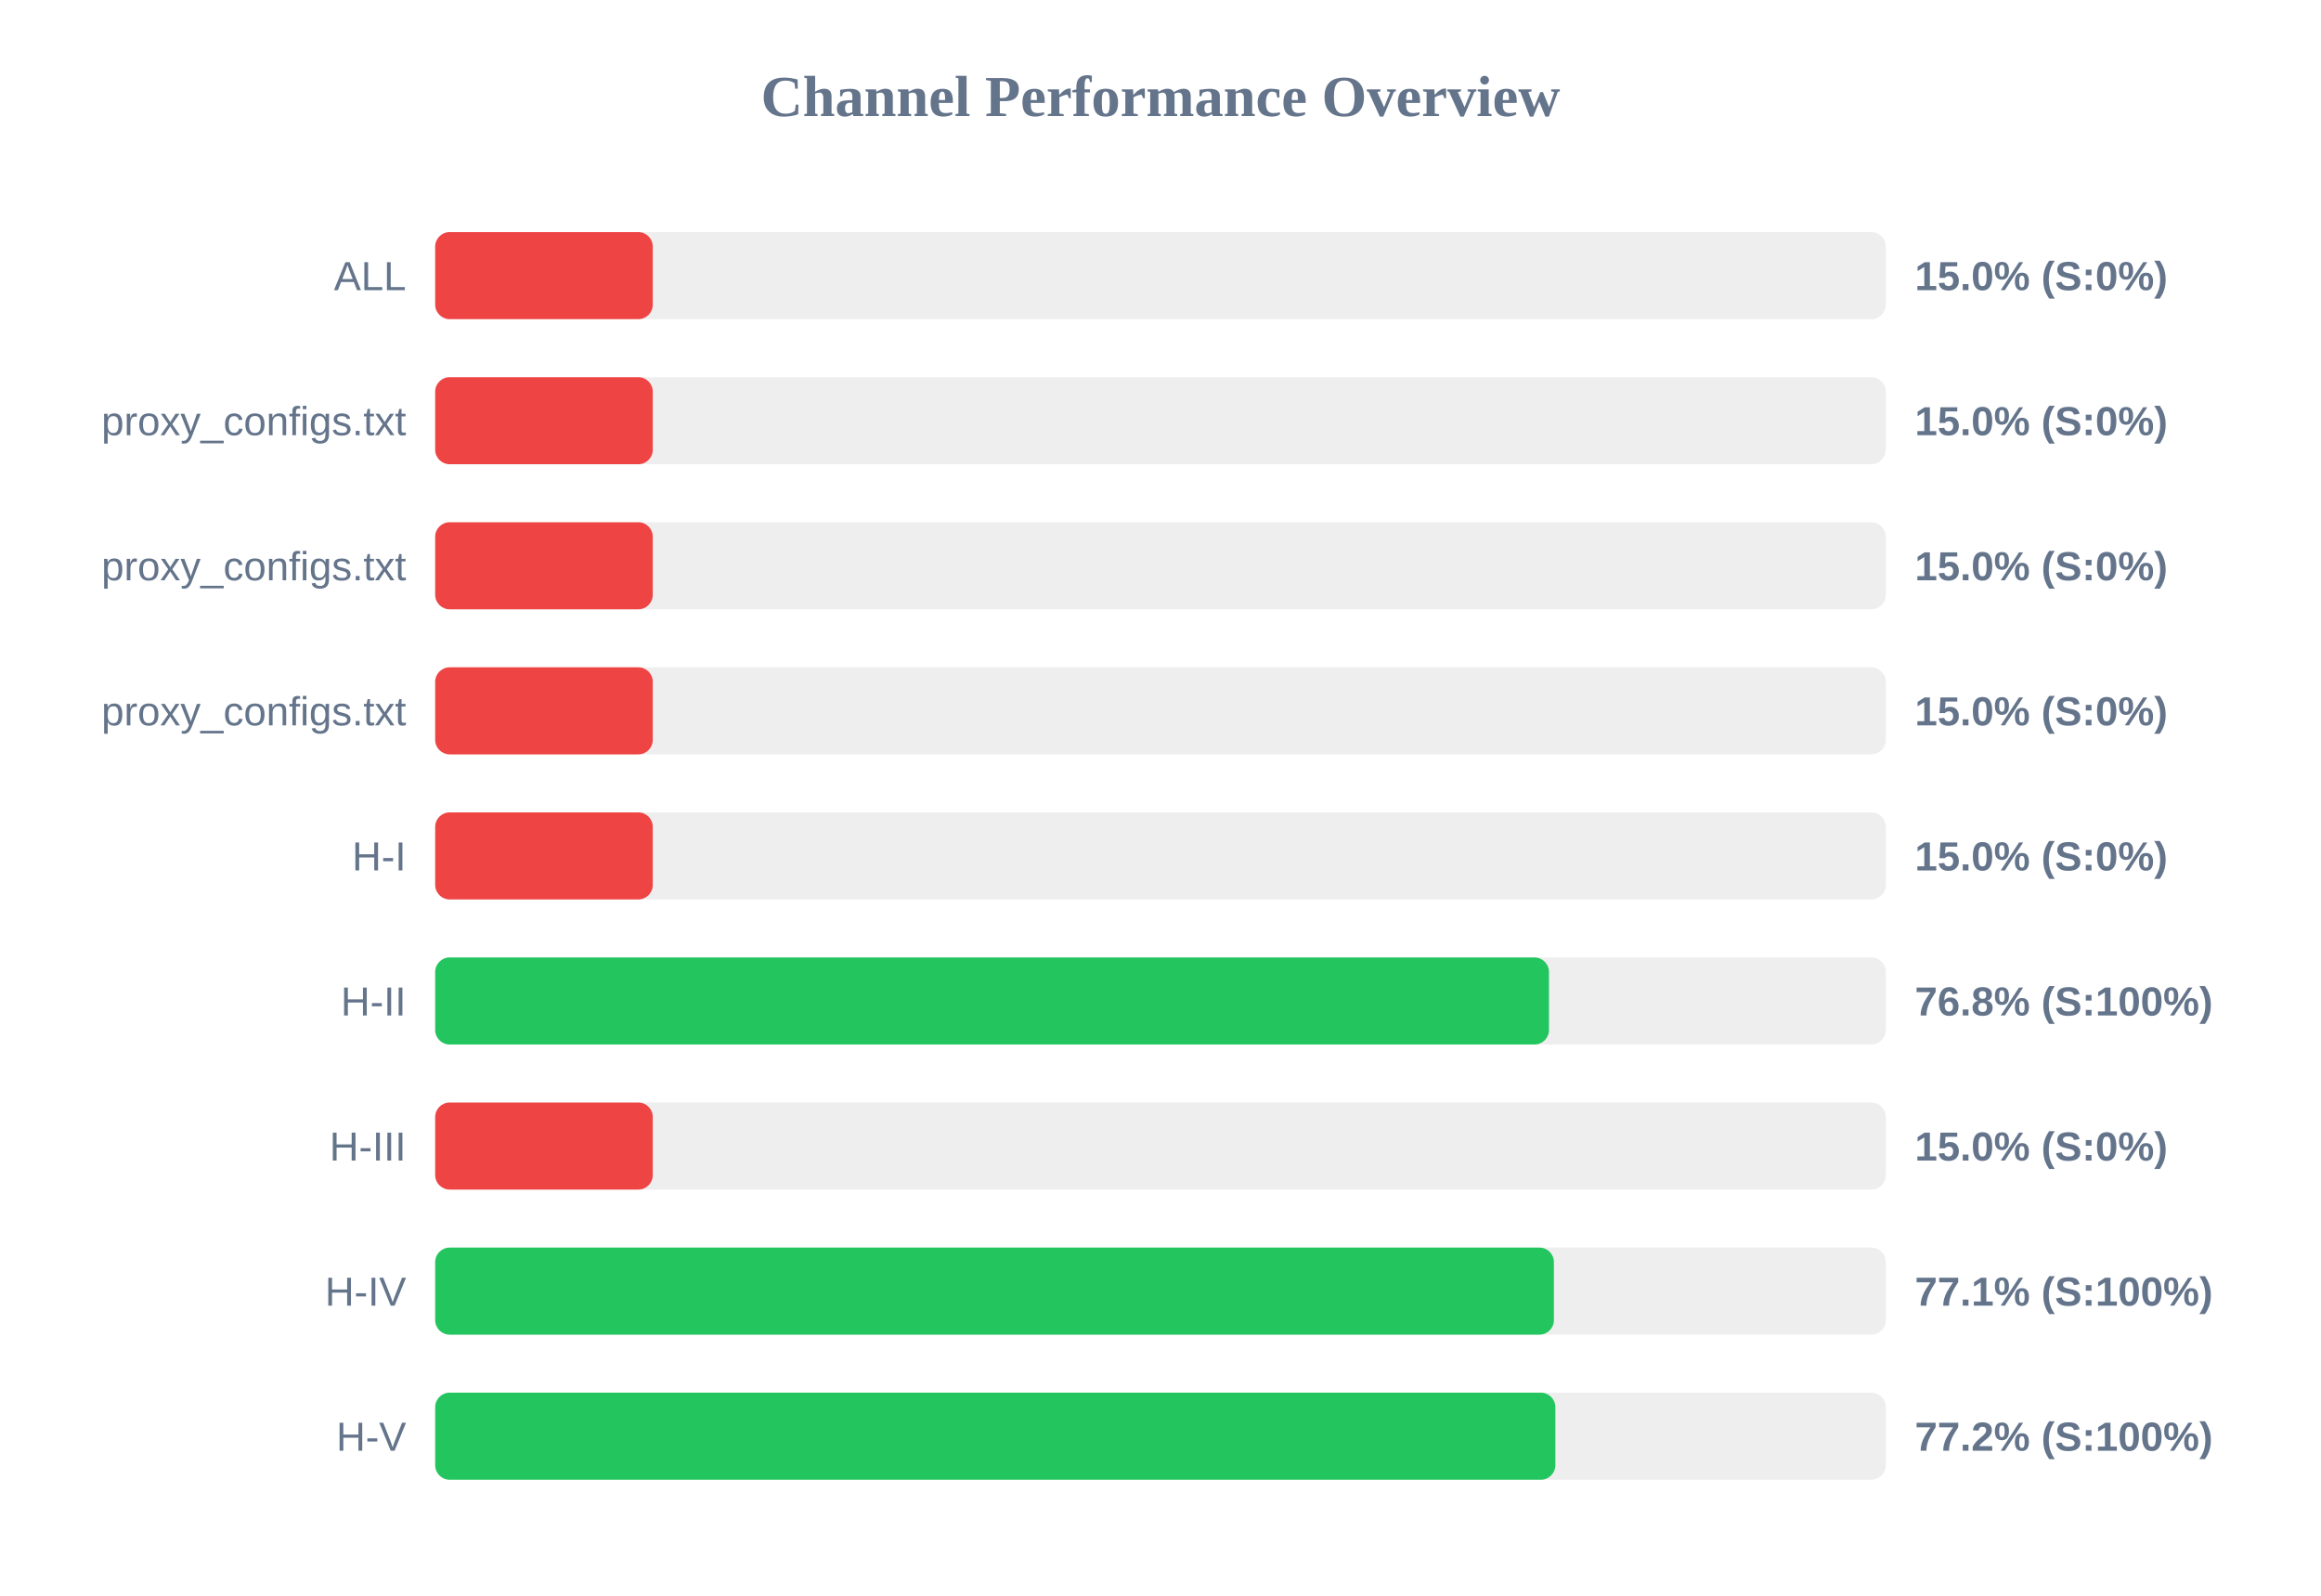
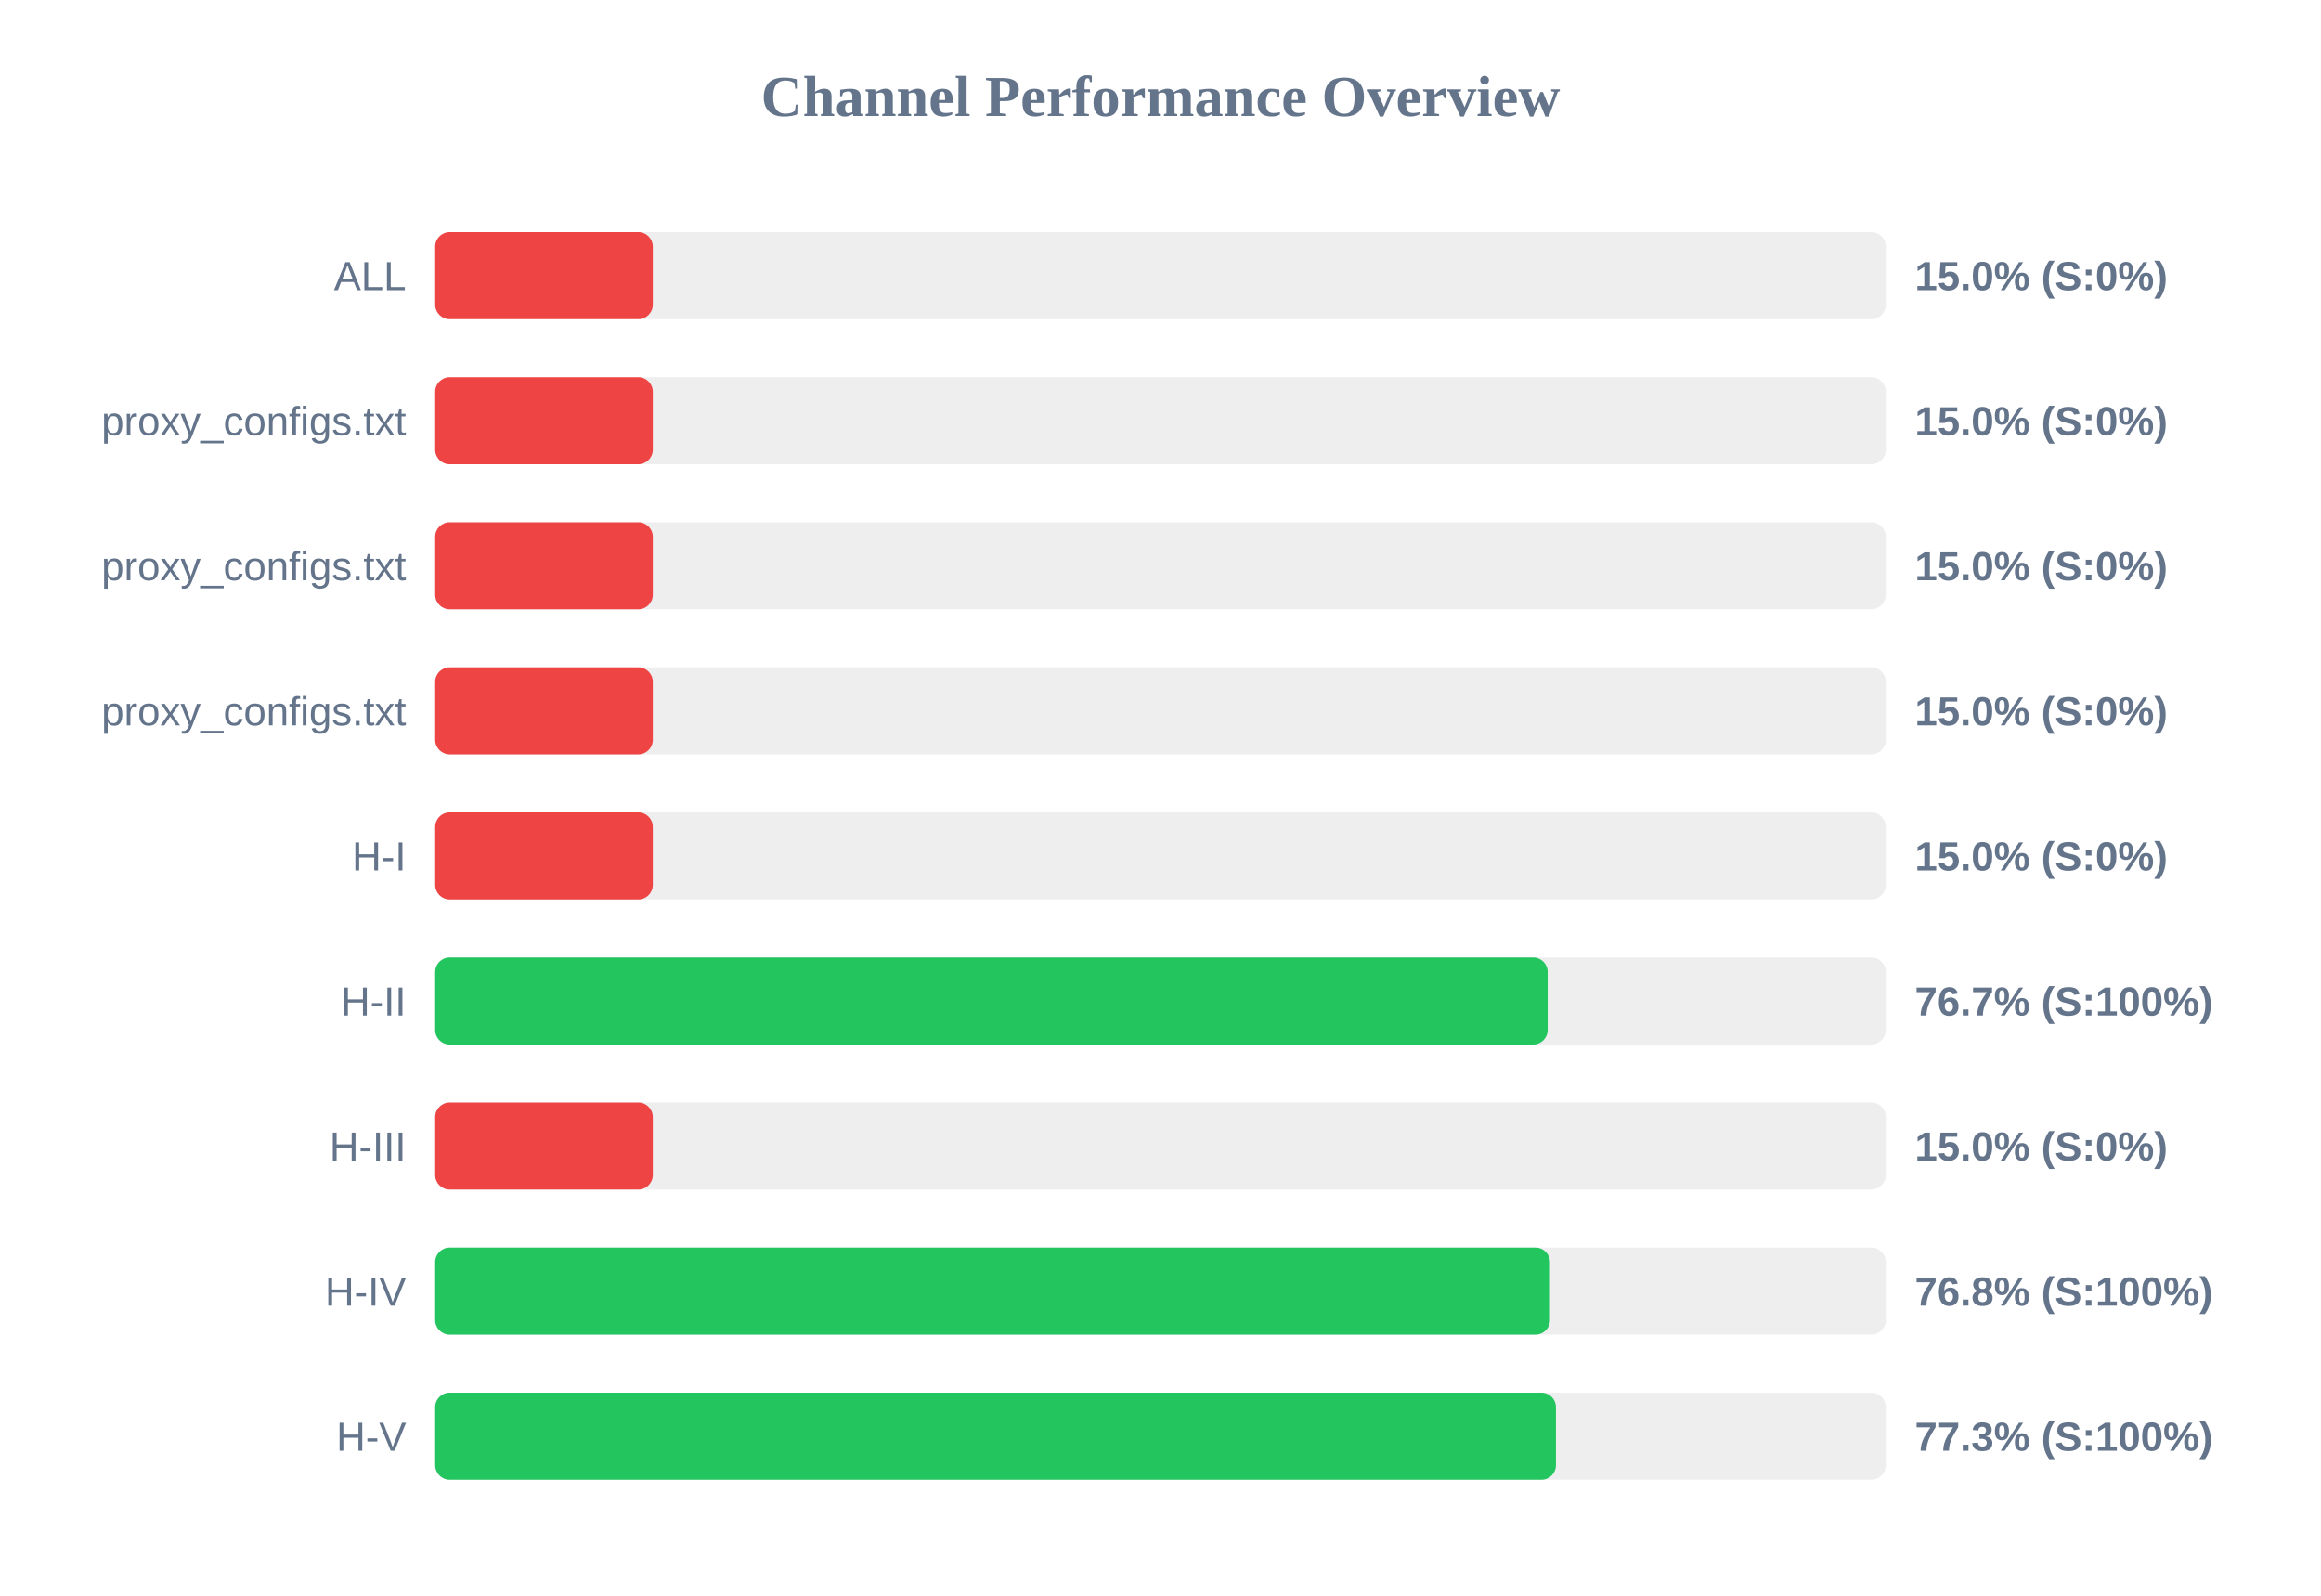
<svg xmlns="http://www.w3.org/2000/svg" width="800" height="550" version="1.1">
  <style>
        .row { font: 14px Arial; fill: #64748b; }
        .score { font: bold 14px Arial; fill: #64748b; }
    </style>
  <text x="400" y="40" text-anchor="middle" font-size="20px" font-weight="bold" fill="#64748b">Channel Performance Overview</text>
  <rect x="150" y="80" width="500" height="30" fill="#eee" rx="5" />
  <rect x="150" y="80" width="75.0" height="30" fill="#ef4444" rx="5" />
  <text x="140" y="100" text-anchor="end" class="row">ALL</text>
  <text x="660" y="100" text-anchor="start" class="score">15.0% (S:0%)</text>
  <rect x="150" y="130" width="500" height="30" fill="#eee" rx="5" />
  <rect x="150" y="130" width="75.0" height="30" fill="#ef4444" rx="5" />
  <text x="140" y="150" text-anchor="end" class="row">proxy_configs.txt</text>
  <text x="660" y="150" text-anchor="start" class="score">15.0% (S:0%)</text>
  <rect x="150" y="180" width="500" height="30" fill="#eee" rx="5" />
  <rect x="150" y="180" width="75.0" height="30" fill="#ef4444" rx="5" />
  <text x="140" y="200" text-anchor="end" class="row">proxy_configs.txt</text>
  <text x="660" y="200" text-anchor="start" class="score">15.0% (S:0%)</text>
  <rect x="150" y="230" width="500" height="30" fill="#eee" rx="5" />
  <rect x="150" y="230" width="75.0" height="30" fill="#ef4444" rx="5" />
  <text x="140" y="250" text-anchor="end" class="row">proxy_configs.txt</text>
  <text x="660" y="250" text-anchor="start" class="score">15.0% (S:0%)</text>
  <rect x="150" y="280" width="500" height="30" fill="#eee" rx="5" />
  <rect x="150" y="280" width="75.0" height="30" fill="#ef4444" rx="5" />
  <text x="140" y="300" text-anchor="end" class="row">H-I</text>
  <text x="660" y="300" text-anchor="start" class="score">15.0% (S:0%)</text>
  <rect x="150" y="330" width="500" height="30" fill="#eee" rx="5" />
-   <rect x="150" y="330" width="383.9" height="30" fill="#22c55e" rx="5" />
+   <rect x="150" y="330" width="383.45" height="30" fill="#22c55e" rx="5" />
  <text x="140" y="350" text-anchor="end" class="row">H-II</text>
-   <text x="660" y="350" text-anchor="start" class="score">76.8% (S:100%)</text>
+   <text x="660" y="350" text-anchor="start" class="score">76.7% (S:100%)</text>
  <rect x="150" y="380" width="500" height="30" fill="#eee" rx="5" />
  <rect x="150" y="380" width="75.0" height="30" fill="#ef4444" rx="5" />
  <text x="140" y="400" text-anchor="end" class="row">H-III</text>
  <text x="660" y="400" text-anchor="start" class="score">15.0% (S:0%)</text>
  <rect x="150" y="430" width="500" height="30" fill="#eee" rx="5" />
-   <rect x="150" y="430" width="385.6" height="30" fill="#22c55e" rx="5" />
+   <rect x="150" y="430" width="384.25" height="30" fill="#22c55e" rx="5" />
  <text x="140" y="450" text-anchor="end" class="row">H-IV</text>
-   <text x="660" y="450" text-anchor="start" class="score">77.1% (S:100%)</text>
+   <text x="660" y="450" text-anchor="start" class="score">76.8% (S:100%)</text>
  <rect x="150" y="480" width="500" height="30" fill="#eee" rx="5" />
-   <rect x="150" y="480" width="386.1" height="30" fill="#22c55e" rx="5" />
+   <rect x="150" y="480" width="386.3" height="30" fill="#22c55e" rx="5" />
  <text x="140" y="500" text-anchor="end" class="row">H-V</text>
-   <text x="660" y="500" text-anchor="start" class="score">77.2% (S:100%)</text>
+   <text x="660" y="500" text-anchor="start" class="score">77.3% (S:100%)</text>
</svg>
